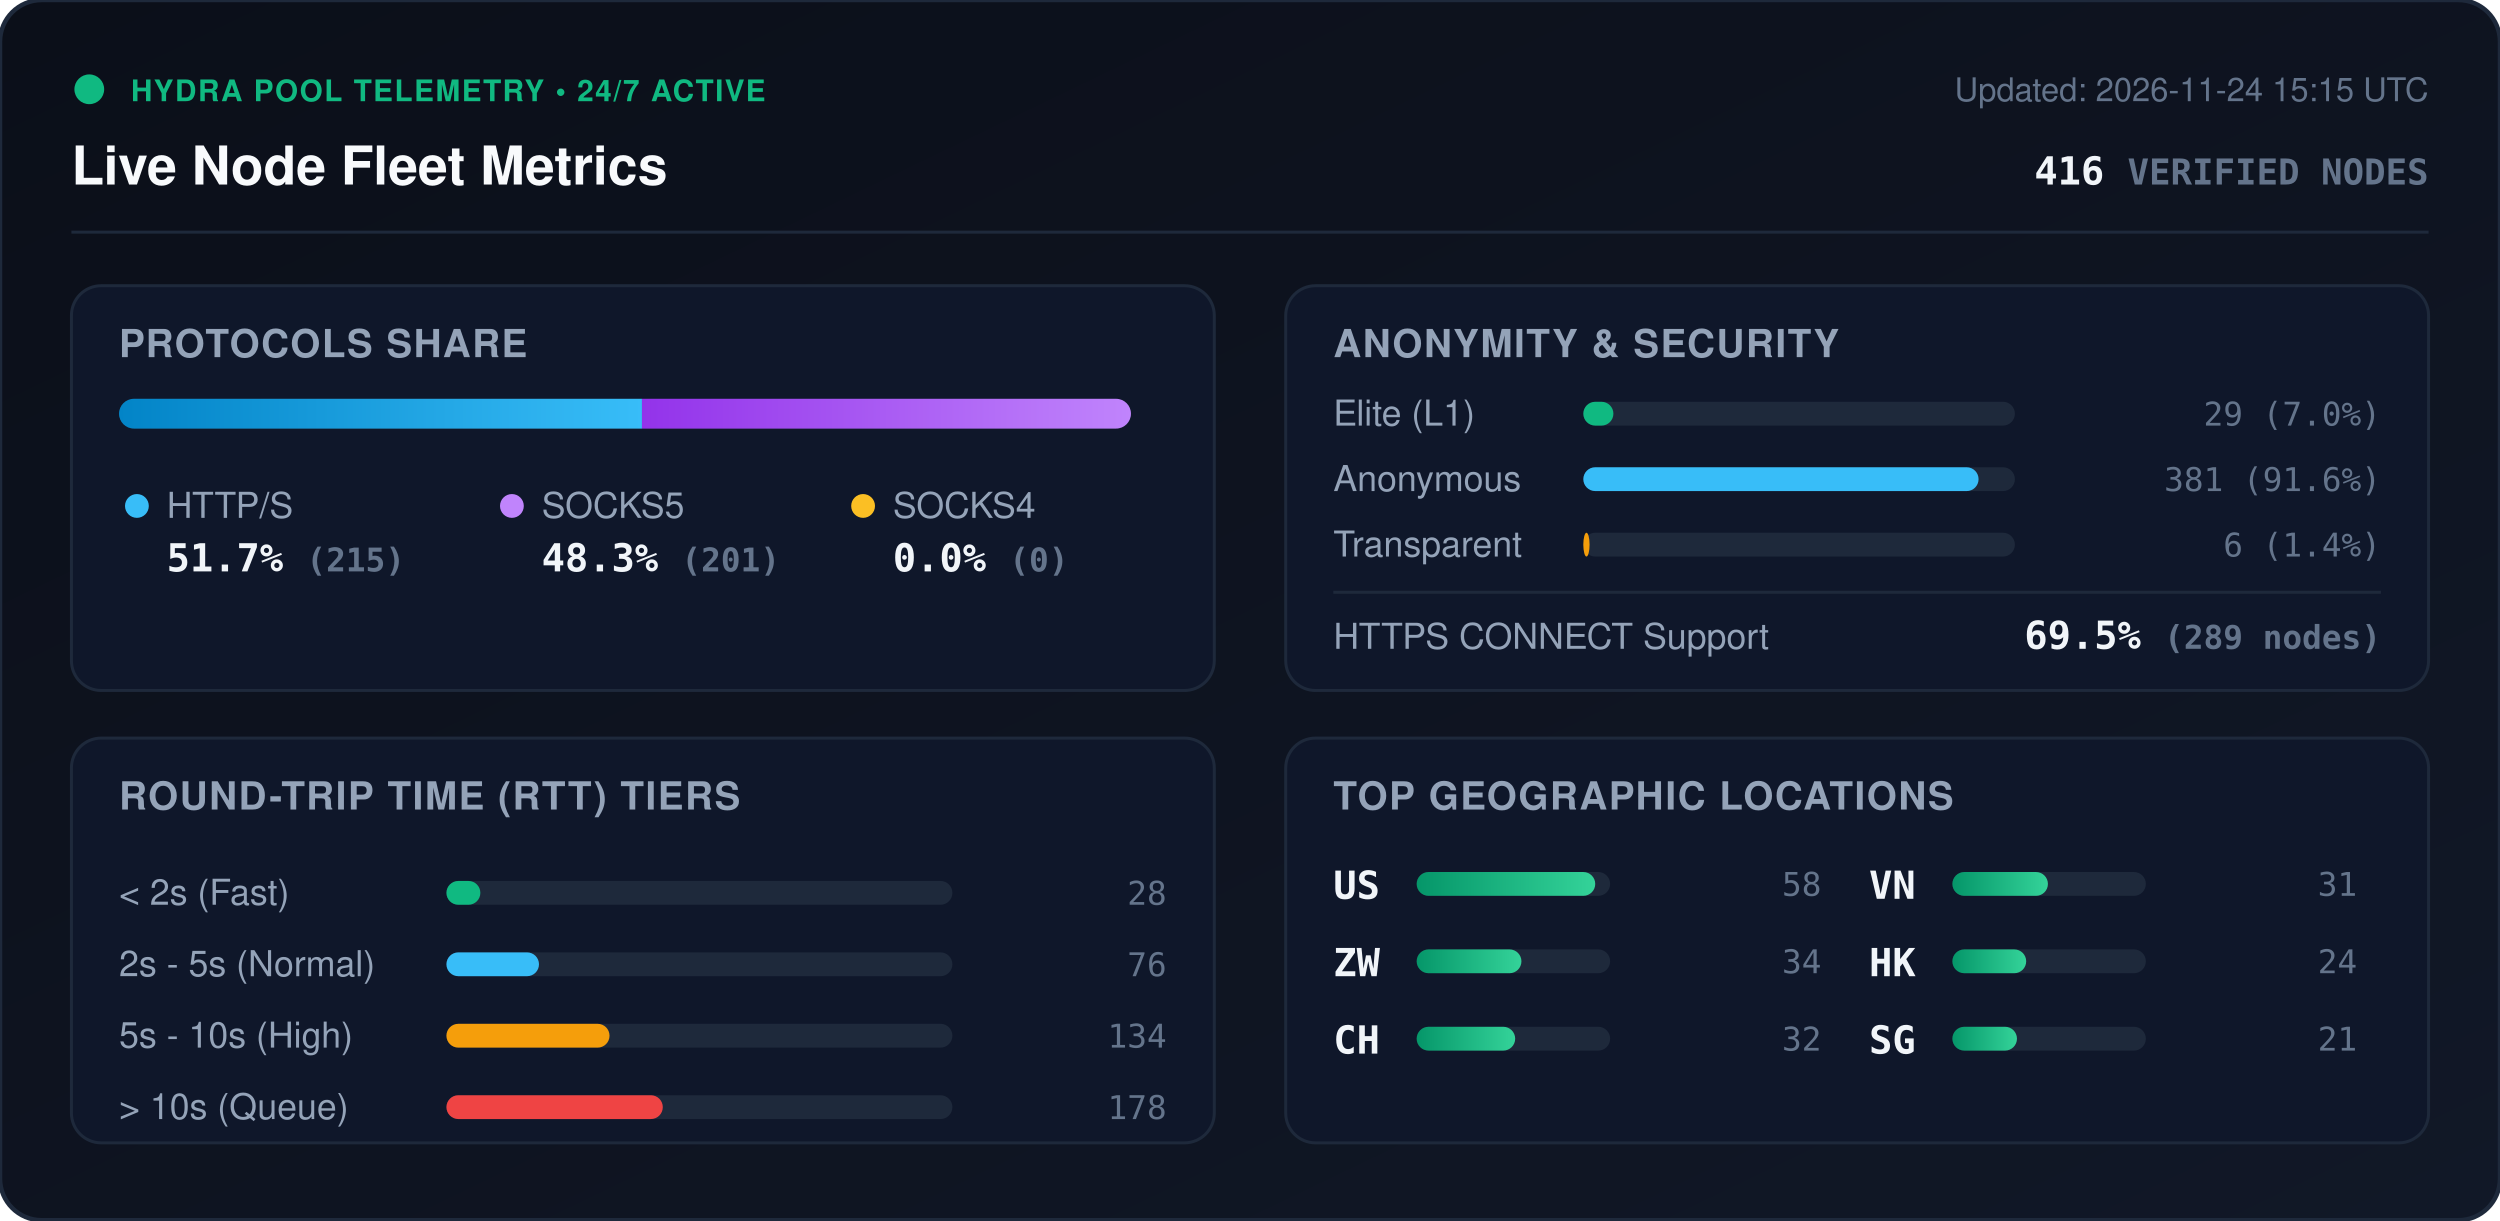
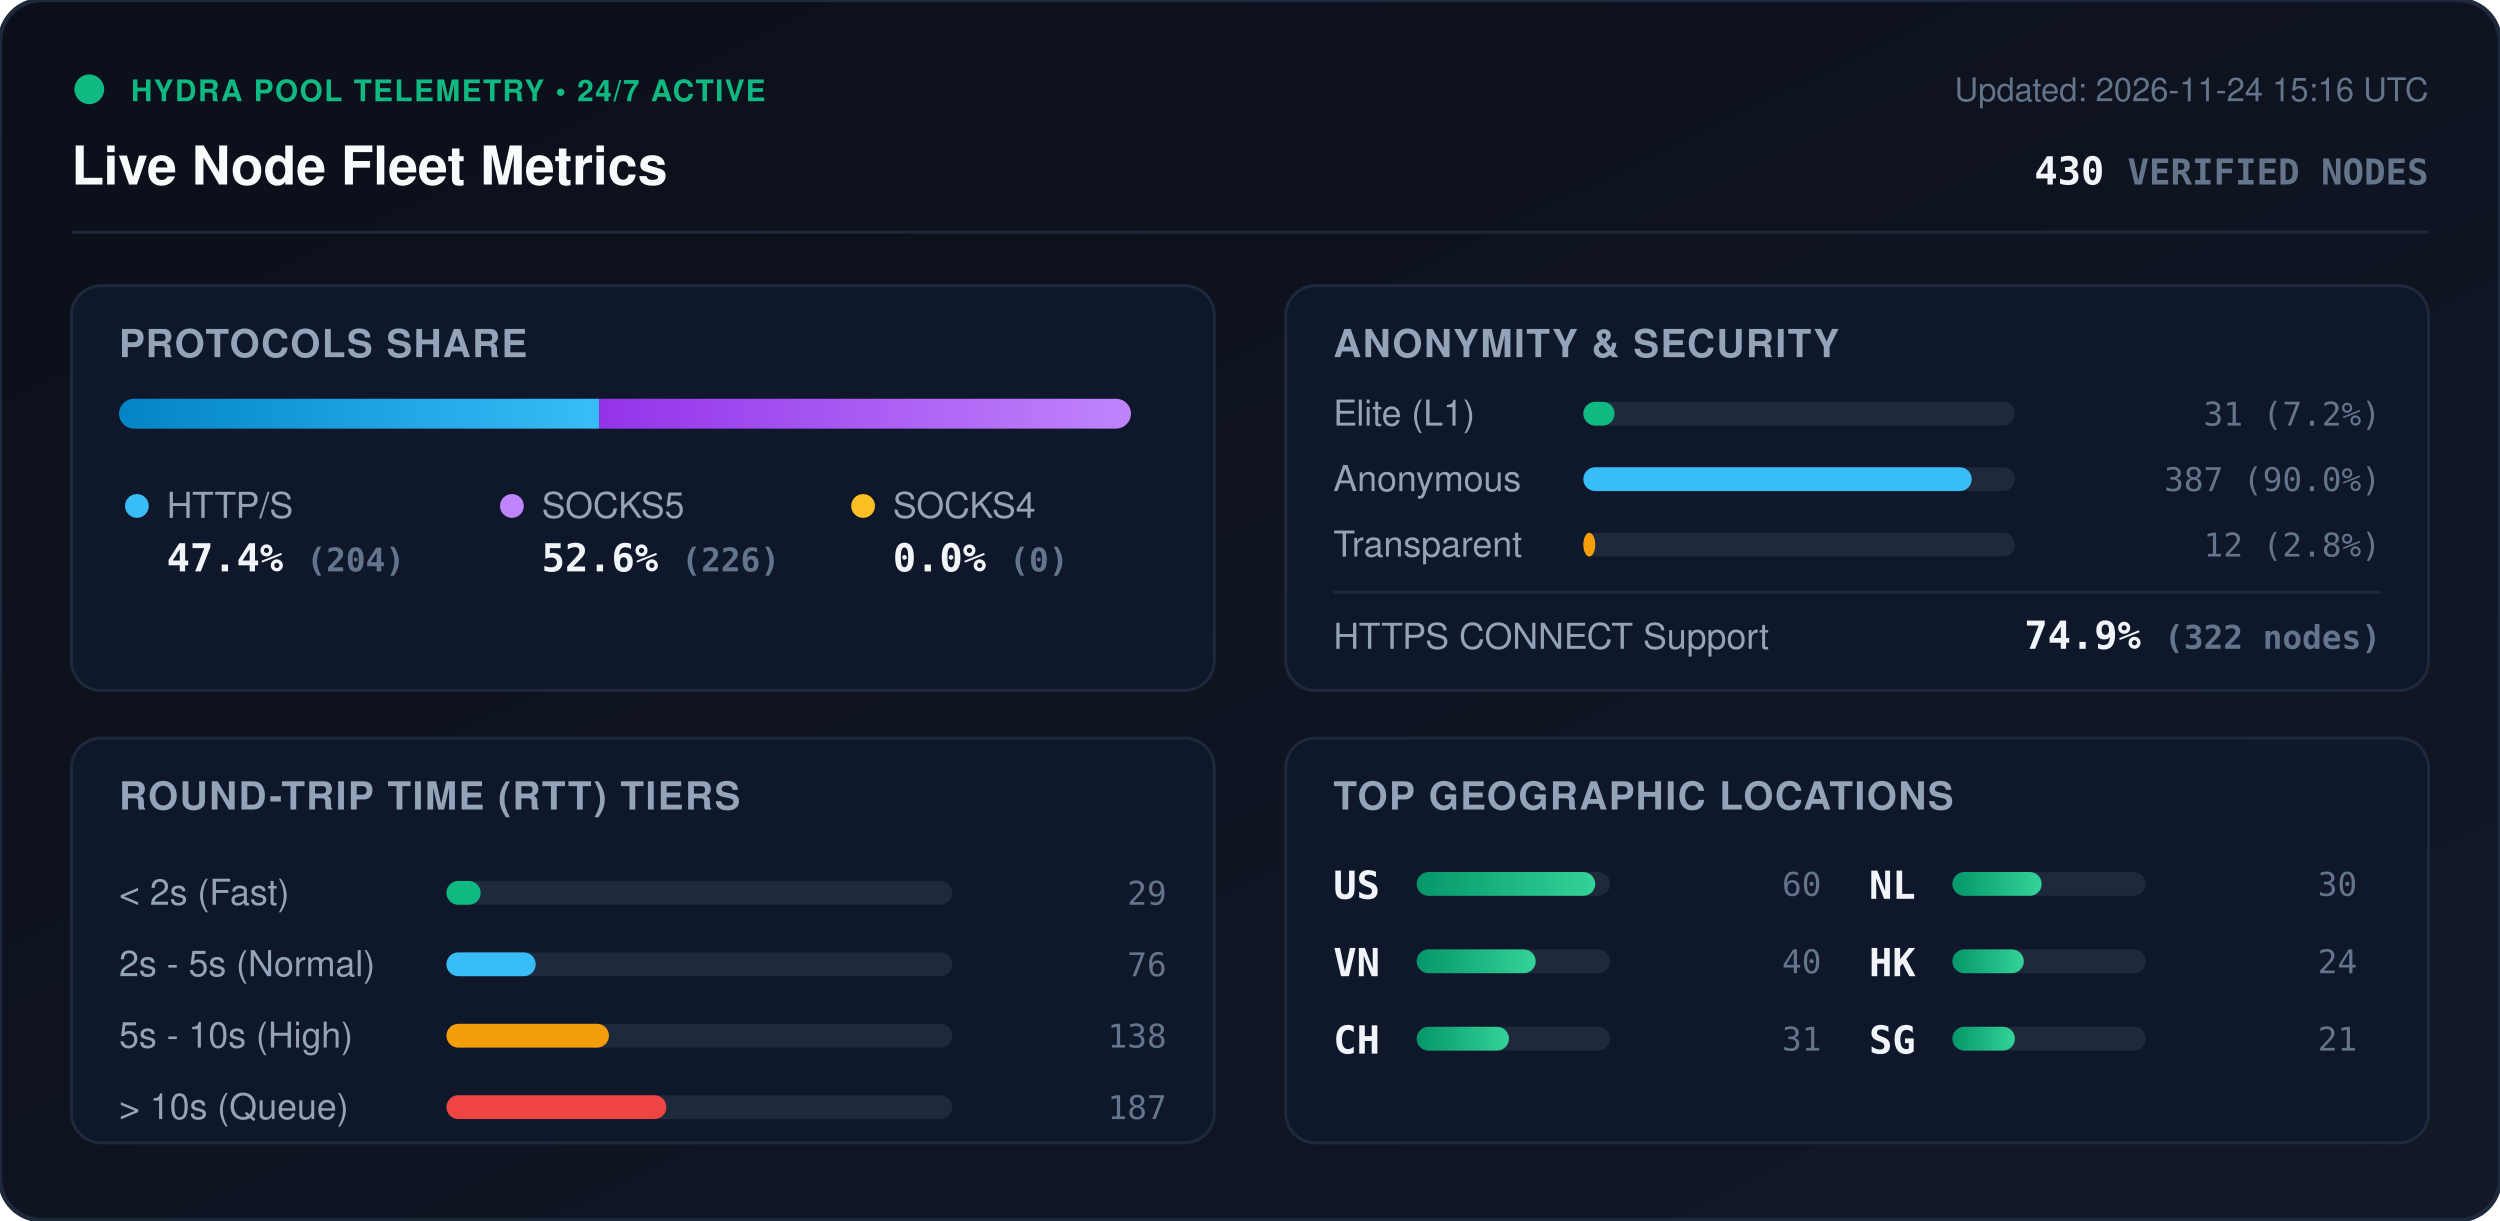
<svg xmlns="http://www.w3.org/2000/svg" viewBox="0 0 840 410" width="840" height="410" style="max-width: 100%; height: auto;">
  <defs>
    <linearGradient id="bg" x1="0%" y1="0%" x2="100%" y2="100%">
      <stop offset="0%" stop-color="#0b0f19" />
      <stop offset="100%" stop-color="#111827" />
    </linearGradient>
    <linearGradient id="bar-http" x1="0%" y1="0%" x2="100%" y2="0%">
      <stop offset="0%" stop-color="#0284c7" />
      <stop offset="100%" stop-color="#38bdf8" />
    </linearGradient>
    <linearGradient id="bar-socks5" x1="0%" y1="0%" x2="100%" y2="0%">
      <stop offset="0%" stop-color="#9333ea" />
      <stop offset="100%" stop-color="#c084fc" />
    </linearGradient>
    <linearGradient id="bar-socks4" x1="0%" y1="0%" x2="100%" y2="0%">
      <stop offset="0%" stop-color="#d97706" />
      <stop offset="100%" stop-color="#fbbf24" />
    </linearGradient>
    <linearGradient id="bar-green" x1="0%" y1="0%" x2="100%" y2="0%">
      <stop offset="0%" stop-color="#059669" />
      <stop offset="100%" stop-color="#34d399" />
    </linearGradient>
    <clipPath id="prog-track-clip">
      <rect width="340.0" height="10" rx="5" />
    </clipPath>
    <style>
      .title { font: 700 18px -apple-system, BlinkMacSystemFont, 'Segoe UI', Helvetica, Arial, sans-serif; fill: #f8fafc; }
      .sub { font: 500 11px -apple-system, BlinkMacSystemFont, 'Segoe UI', Helvetica, Arial, sans-serif; fill: #64748b; }
      .section-hdr { font: 600 13px -apple-system, BlinkMacSystemFont, 'Segoe UI', Helvetica, Arial, sans-serif; fill: #94a3b8; letter-spacing: 0.5px; }
      .metric-val { font: 700 13px -apple-system, BlinkMacSystemFont, 'Segoe UI', Helvetica, Arial, sans-serif; fill: #f1f5f9; }
      .metric-lbl { font: 500 12px -apple-system, BlinkMacSystemFont, 'Segoe UI', Helvetica, Arial, sans-serif; fill: #94a3b8; }
      .badge-txt { font: 700 10px -apple-system, BlinkMacSystemFont, 'Segoe UI', Helvetica, Arial, sans-serif; fill: #10b981; letter-spacing: 0.5px; }
      .mono { font-family: ui-monospace, SFMono-Regular, Menlo, Monaco, Consolas, monospace; }
      .pulse { animation: beacon 2s infinite ease-in-out; }
      @keyframes beacon { 0%, 100% { opacity: 1; } 50% { opacity: 0.35; } }
    </style>
  </defs>
  <rect width="840" height="410" rx="14" fill="url(#bg)" stroke="#1e293b" stroke-width="1.5" />
  <g transform="translate(24, 24)">
    <circle cx="6" cy="6" r="5" fill="#10b981" class="pulse" />
    <text x="20" y="10" class="badge-txt">HYDRA POOL TELEMETRY • 24/7 ACTIVE</text>
    <text x="0" y="38" class="title">Live Node Fleet Metrics</text>
-     <text x="792" y="10" text-anchor="end" class="sub">Updated: 2026-11-24 15:15 UTC</text>
-     <text x="792" y="38" text-anchor="end" class="metric-val mono" fill="#38bdf8">416 <tspan font-size="12" fill="#64748b">VERIFIED NODES</tspan>
+     <text x="792" y="10" text-anchor="end" class="sub">Updated: 2026-11-24 15:16 UTC</text>
+     <text x="792" y="38" text-anchor="end" class="metric-val mono" fill="#38bdf8">430 <tspan font-size="12" fill="#64748b">VERIFIED NODES</tspan>
    </text>
  </g>
  <line x1="24" y1="78" x2="816" y2="78" stroke="#1e293b" stroke-width="1" />
  <g transform="translate(24, 96)">
    <rect width="384" height="136" rx="10" fill="#0f172a" stroke="#1e293b" />
    <text x="16" y="24" class="section-hdr">PROTOCOLS SHARE</text>
    <g transform="translate(16, 38)">
      <rect width="340.0" height="10" rx="5" fill="#1e293b" />
      <g clip-path="url(#prog-track-clip)">
-         <rect x="0" width="175.7" height="10" fill="url(#bar-http)" />
-         <rect x="175.7" width="164.3" height="10" fill="url(#bar-socks5)" />
+         <rect x="0" width="161.3" height="10" fill="url(#bar-http)" />
+         <rect x="161.3" width="178.7" height="10" fill="url(#bar-socks5)" />
        <rect x="340.0" width="0.0" height="10" fill="url(#bar-socks4)" />
      </g>
    </g>
    <g transform="translate(16, 68)">
      <circle cx="6" cy="6" r="4" fill="#38bdf8" />
      <text x="16" y="10" class="metric-lbl">HTTP/S</text>
-       <text x="16" y="28" class="metric-val mono">51.7% <tspan font-size="11" fill="#64748b">(215)</tspan>
+       <text x="16" y="28" class="metric-val mono">47.4% <tspan font-size="11" fill="#64748b">(204)</tspan>
      </text>
      <circle cx="132" cy="6" r="4" fill="#c084fc" />
      <text x="142" y="10" class="metric-lbl">SOCKS5</text>
-       <text x="142" y="28" class="metric-val mono">48.3% <tspan font-size="11" fill="#64748b">(201)</tspan>
+       <text x="142" y="28" class="metric-val mono">52.6% <tspan font-size="11" fill="#64748b">(226)</tspan>
      </text>
      <circle cx="250" cy="6" r="4" fill="#fbbf24" />
      <text x="260" y="10" class="metric-lbl">SOCKS4</text>
      <text x="260" y="28" class="metric-val mono">0.0% <tspan font-size="11" fill="#64748b">(0)</tspan>
      </text>
    </g>
  </g>
  <g transform="translate(432, 96)">
    <rect width="384" height="136" rx="10" fill="#0f172a" stroke="#1e293b" />
    <text x="16" y="24" class="section-hdr">ANONYMITY &amp; SECURITY</text>
    <text x="16" y="47" class="metric-lbl">Elite (L1)</text>
    <rect x="100" y="39" width="145.0" height="8" rx="4" fill="#1e293b" />
-     <rect x="100" y="39" width="10.1" height="8" rx="4" fill="#10b981" />
-     <text x="368" y="47" text-anchor="end" class="mono sub" fill="#e2e8f0">29 (7.0%)</text>
+     <rect x="100" y="39" width="10.5" height="8" rx="4" fill="#10b981" />
+     <text x="368" y="47" text-anchor="end" class="mono sub" fill="#e2e8f0">31 (7.2%)</text>
    <text x="16" y="69" class="metric-lbl">Anonymous</text>
    <rect x="100" y="61" width="145.0" height="8" rx="4" fill="#1e293b" />
-     <rect x="100" y="61" width="132.8" height="8" rx="4" fill="#38bdf8" />
-     <text x="368" y="69" text-anchor="end" class="mono sub" fill="#e2e8f0">381 (91.6%)</text>
+     <rect x="100" y="61" width="130.5" height="8" rx="4" fill="#38bdf8" />
+     <text x="368" y="69" text-anchor="end" class="mono sub" fill="#e2e8f0">387 (90.0%)</text>
    <text x="16" y="91" class="metric-lbl">Transparent</text>
    <rect x="100" y="83" width="145.0" height="8" rx="4" fill="#1e293b" />
-     <rect x="100" y="83" width="2.1" height="8" rx="4" fill="#f59e0b" />
-     <text x="368" y="91" text-anchor="end" class="mono sub" fill="#e2e8f0">6 (1.4%)</text>
+     <rect x="100" y="83" width="4.0" height="8" rx="4" fill="#f59e0b" />
+     <text x="368" y="91" text-anchor="end" class="mono sub" fill="#e2e8f0">12 (2.8%)</text>
    <line x1="16" y1="103" x2="368" y2="103" stroke="#1e293b" stroke-width="1" />
    <text x="16" y="122" class="metric-lbl">HTTPS CONNECT Support</text>
-     <text x="368" y="122" text-anchor="end" class="metric-val mono" fill="#34d399">69.5% <tspan font-size="11" fill="#64748b">(289 nodes)</tspan>
+     <text x="368" y="122" text-anchor="end" class="metric-val mono" fill="#34d399">74.9% <tspan font-size="11" fill="#64748b">(322 nodes)</tspan>
    </text>
  </g>
  <g transform="translate(24, 248)">
    <rect width="384" height="136" rx="10" fill="#0f172a" stroke="#1e293b" />
    <text x="16" y="24" class="section-hdr">ROUND-TRIP TIME (RTT) TIERS</text>
    <g transform="translate(16, 42)">
      <text x="0" y="14" class="metric-lbl">&lt; 2s (Fast)</text>
      <rect x="110" y="6" width="170" height="8" rx="4" fill="#1e293b" />
-       <rect x="110" y="6" width="11.4" height="8" rx="4" fill="#10b981" />
-       <text x="352" y="14" text-anchor="end" class="mono sub">28</text>
+       <rect x="110" y="6" width="11.5" height="8" rx="4" fill="#10b981" />
+       <text x="352" y="14" text-anchor="end" class="mono sub">29</text>
      <text x="0" y="38" class="metric-lbl">2s - 5s (Normal)</text>
      <rect x="110" y="30" width="170" height="8" rx="4" fill="#1e293b" />
-       <rect x="110" y="30" width="31.1" height="8" rx="4" fill="#38bdf8" />
+       <rect x="110" y="30" width="30.0" height="8" rx="4" fill="#38bdf8" />
      <text x="352" y="38" text-anchor="end" class="mono sub">76</text>
      <text x="0" y="62" class="metric-lbl">5s - 10s (High)</text>
      <rect x="110" y="54" width="170" height="8" rx="4" fill="#1e293b" />
-       <rect x="110" y="54" width="54.8" height="8" rx="4" fill="#f59e0b" />
-       <text x="352" y="62" text-anchor="end" class="mono sub">134</text>
+       <rect x="110" y="54" width="54.6" height="8" rx="4" fill="#f59e0b" />
+       <text x="352" y="62" text-anchor="end" class="mono sub">138</text>
      <text x="0" y="86" class="metric-lbl">&gt; 10s (Queue)</text>
      <rect x="110" y="78" width="170" height="8" rx="4" fill="#1e293b" />
-       <rect x="110" y="78" width="72.7" height="8" rx="4" fill="#ef4444" />
-       <text x="352" y="86" text-anchor="end" class="mono sub">178</text>
+       <rect x="110" y="78" width="73.9" height="8" rx="4" fill="#ef4444" />
+       <text x="352" y="86" text-anchor="end" class="mono sub">187</text>
    </g>
  </g>
  <g transform="translate(432, 248)">
    <rect width="384" height="136" rx="10" fill="#0f172a" stroke="#1e293b" />
    <text x="16" y="24" class="section-hdr">TOP GEOGRAPHIC LOCATIONS</text>
    <g transform="translate(16, 42)">
      <g transform="translate(0, 0)">
        <text x="0" y="12" class="mono metric-val" font-size="12">US</text>
        <rect x="28" y="3" width="65" height="8" rx="4" fill="#1e293b" />
        <rect x="28" y="3" width="60.0" height="8" rx="4" fill="url(#bar-green)" />
-         <text x="164" y="11" text-anchor="end" class="mono sub">58</text>
+         <text x="164" y="11" text-anchor="end" class="mono sub">60</text>
      </g>
      <g transform="translate(0, 26)">
-         <text x="0" y="12" class="mono metric-val" font-size="12">ZW</text>
+         <text x="0" y="12" class="mono metric-val" font-size="12">VN</text>
        <rect x="28" y="3" width="65" height="8" rx="4" fill="#1e293b" />
-         <rect x="28" y="3" width="35.2" height="8" rx="4" fill="url(#bar-green)" />
-         <text x="164" y="11" text-anchor="end" class="mono sub">34</text>
+         <rect x="28" y="3" width="40.0" height="8" rx="4" fill="url(#bar-green)" />
+         <text x="164" y="11" text-anchor="end" class="mono sub">40</text>
      </g>
      <g transform="translate(0, 52)">
        <text x="0" y="12" class="mono metric-val" font-size="12">CH</text>
        <rect x="28" y="3" width="65" height="8" rx="4" fill="#1e293b" />
-         <rect x="28" y="3" width="33.1" height="8" rx="4" fill="url(#bar-green)" />
-         <text x="164" y="11" text-anchor="end" class="mono sub">32</text>
+         <rect x="28" y="3" width="31.0" height="8" rx="4" fill="url(#bar-green)" />
+         <text x="164" y="11" text-anchor="end" class="mono sub">31</text>
      </g>
      <g transform="translate(180, 0)">
-         <text x="0" y="12" class="mono metric-val" font-size="12">VN</text>
+         <text x="0" y="12" class="mono metric-val" font-size="12">NL</text>
        <rect x="28" y="3" width="65" height="8" rx="4" fill="#1e293b" />
-         <rect x="28" y="3" width="32.1" height="8" rx="4" fill="url(#bar-green)" />
-         <text x="164" y="11" text-anchor="end" class="mono sub">31</text>
+         <rect x="28" y="3" width="30.0" height="8" rx="4" fill="url(#bar-green)" />
+         <text x="164" y="11" text-anchor="end" class="mono sub">30</text>
      </g>
      <g transform="translate(180, 26)">
        <text x="0" y="12" class="mono metric-val" font-size="12">HK</text>
        <rect x="28" y="3" width="65" height="8" rx="4" fill="#1e293b" />
-         <rect x="28" y="3" width="24.8" height="8" rx="4" fill="url(#bar-green)" />
+         <rect x="28" y="3" width="24.0" height="8" rx="4" fill="url(#bar-green)" />
        <text x="164" y="11" text-anchor="end" class="mono sub">24</text>
      </g>
      <g transform="translate(180, 52)">
        <text x="0" y="12" class="mono metric-val" font-size="12">SG</text>
        <rect x="28" y="3" width="65" height="8" rx="4" fill="#1e293b" />
-         <rect x="28" y="3" width="21.7" height="8" rx="4" fill="url(#bar-green)" />
+         <rect x="28" y="3" width="21.0" height="8" rx="4" fill="url(#bar-green)" />
        <text x="164" y="11" text-anchor="end" class="mono sub">21</text>
      </g>
    </g>
  </g>
</svg>
